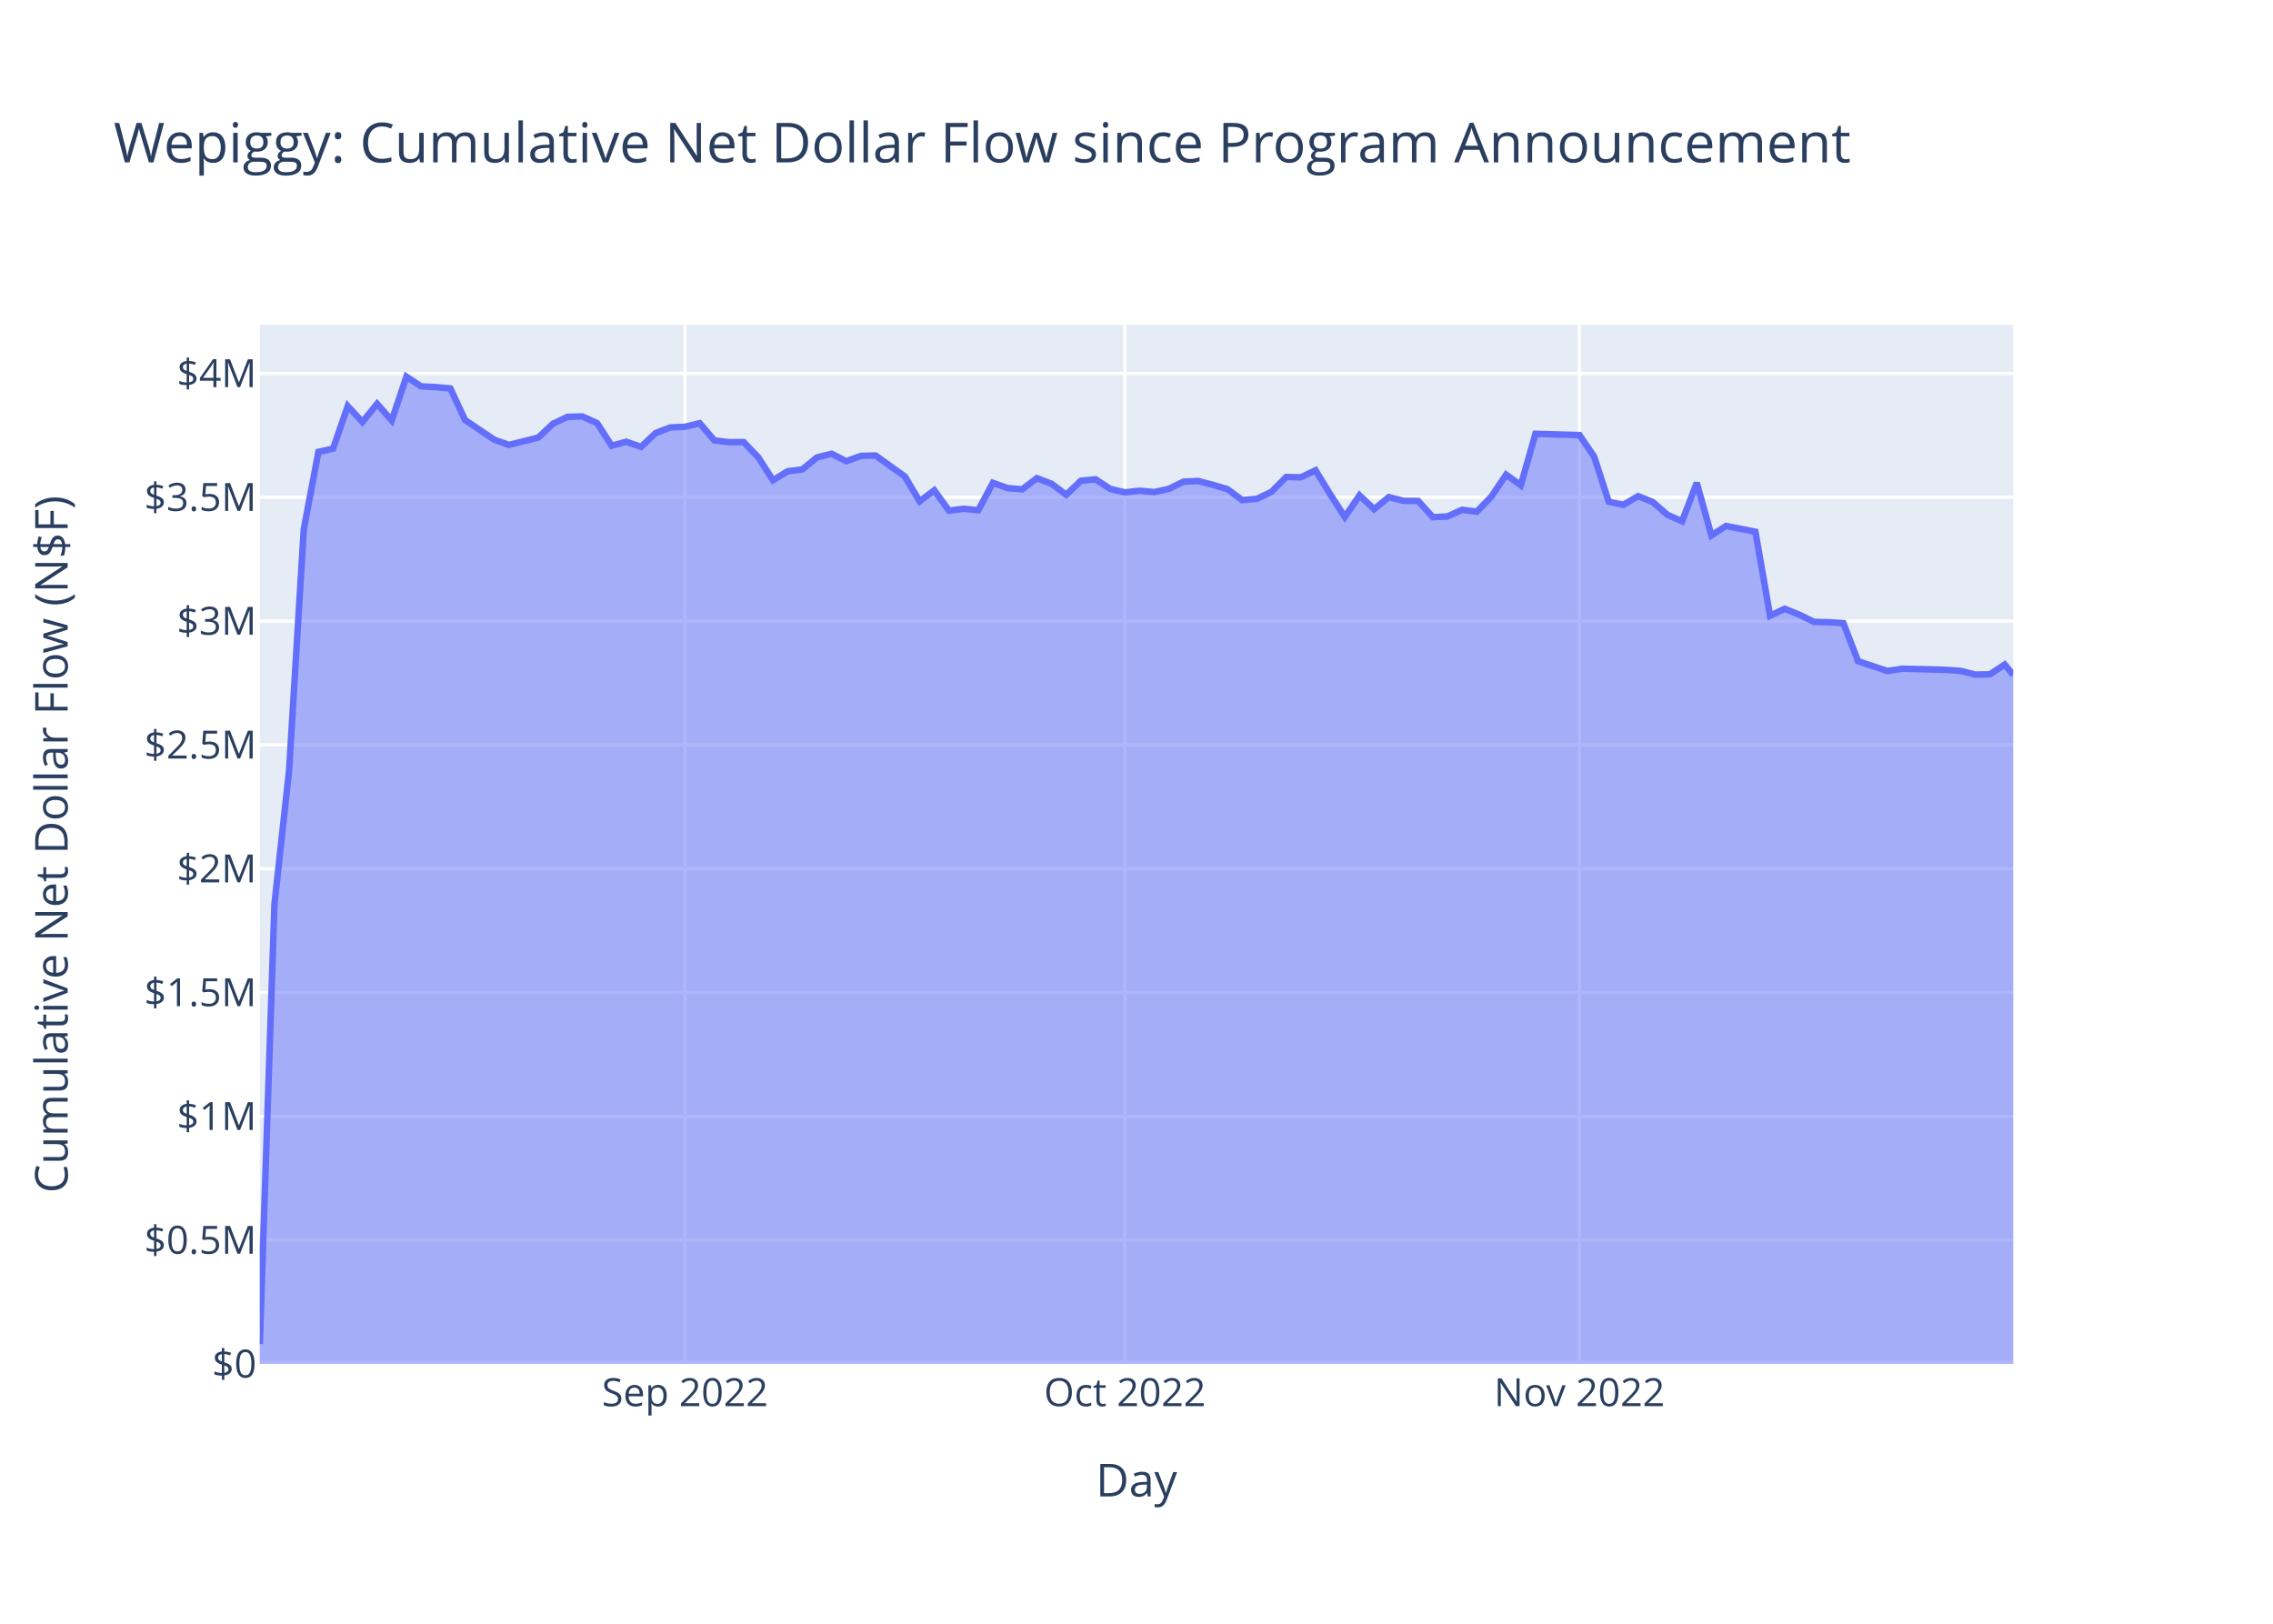
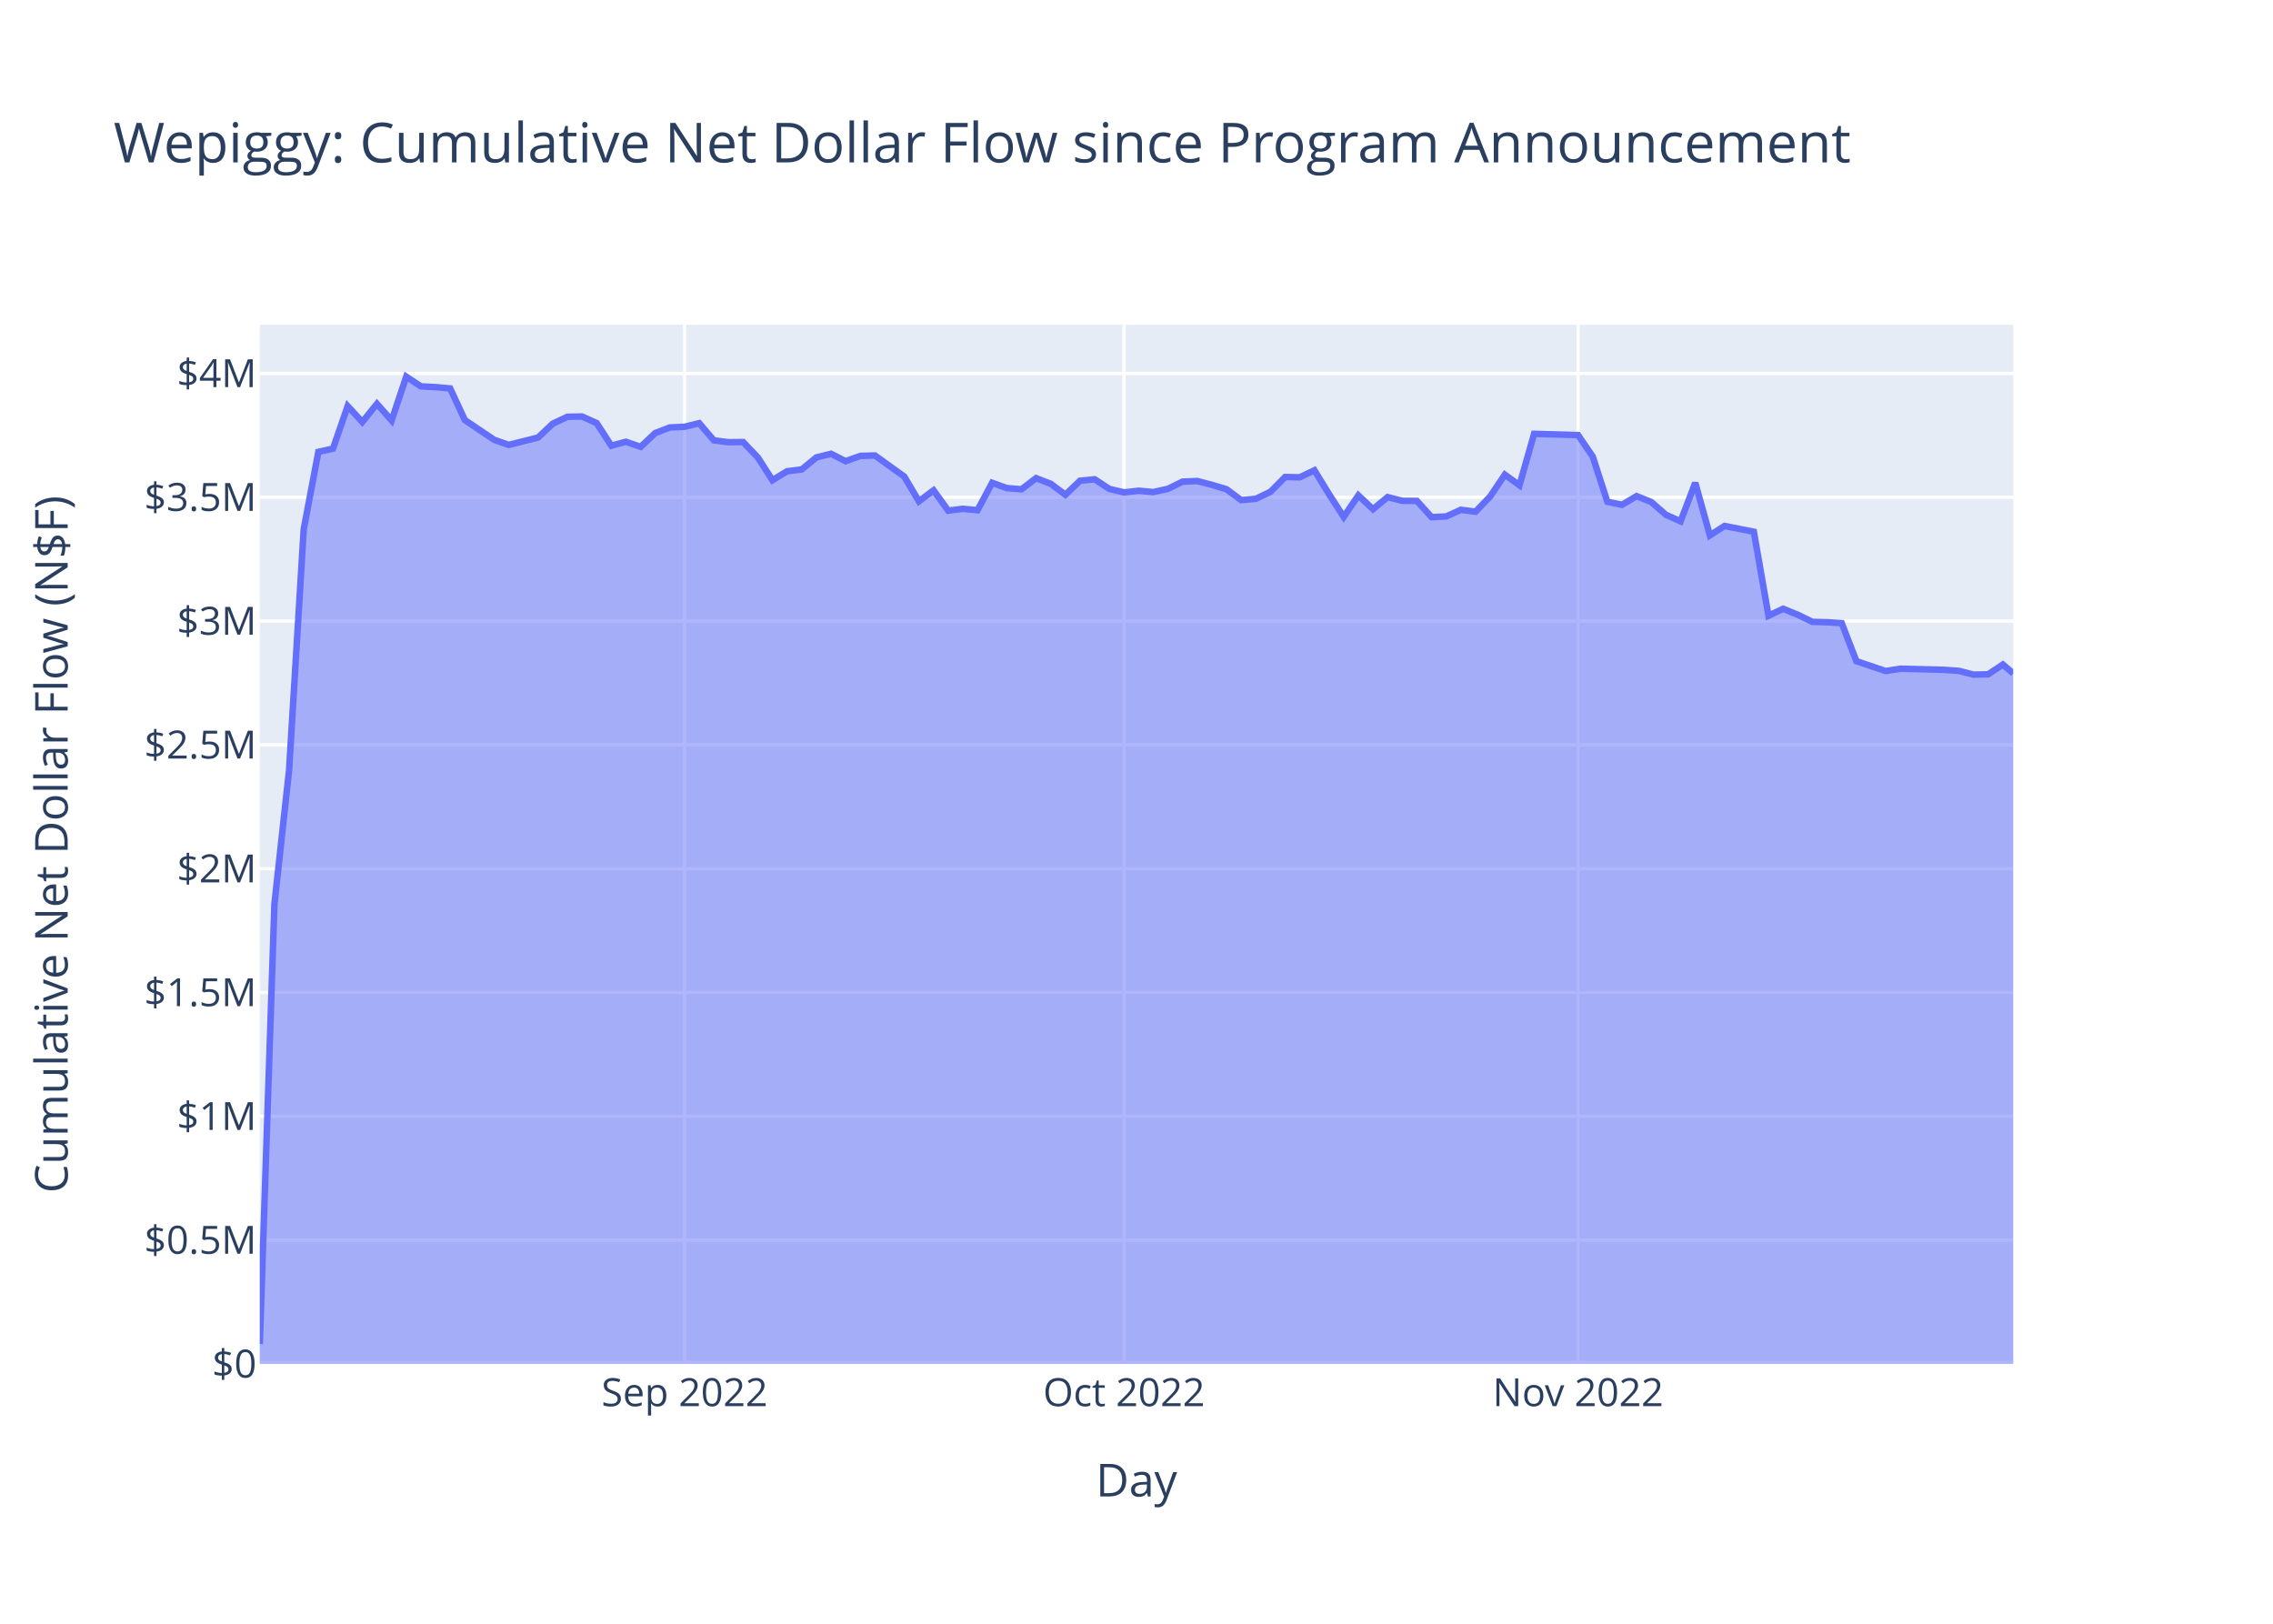
<svg xmlns="http://www.w3.org/2000/svg" class="main-svg" width="700" height="500" style="" viewBox="0 0 700 500">
  <rect x="0" y="0" width="700" height="500" style="fill: rgb(255, 255, 255); fill-opacity: 1;" />
-   <defs id="defs-0b1980">
+   <defs id="defs-81fbb2">
    <g class="clips">
-       <clipPath id="clip0b1980xyplot" class="plotclip">
+       <clipPath id="clip81fbb2xyplot" class="plotclip">
        <rect width="540" height="320" />
      </clipPath>
-       <clipPath class="axesclip" id="clip0b1980x">
+       <clipPath class="axesclip" id="clip81fbb2x">
        <rect x="80" y="0" width="540" height="500" />
      </clipPath>
-       <clipPath class="axesclip" id="clip0b1980y">
+       <clipPath class="axesclip" id="clip81fbb2y">
        <rect x="0" y="100" width="700" height="320" />
      </clipPath>
-       <clipPath class="axesclip" id="clip0b1980xy">
+       <clipPath class="axesclip" id="clip81fbb2xy">
        <rect x="80" y="100" width="540" height="320" />
      </clipPath>
    </g>
    <g class="gradients" />
    <g class="patterns" />
  </defs>
  <g class="bglayer">
    <rect class="bg" x="80" y="100" width="540" height="320" style="fill: rgb(229, 236, 246); fill-opacity: 1; stroke-width: 0;" />
  </g>
  <g class="layer-below">
    <g class="imagelayer" />
    <g class="shapelayer" />
  </g>
  <g class="cartesianlayer">
    <g class="subplot xy">
      <g class="layer-subplot">
        <g class="shapelayer" />
        <g class="imagelayer" />
      </g>
      <g class="minor-gridlayer">
        <g class="x" />
        <g class="y" />
      </g>
      <g class="gridlayer">
        <g class="x">
-           <path class="xgrid crisp" transform="translate(210.95,0)" d="M0,100v320" style="stroke: rgb(255, 255, 255); stroke-opacity: 1; stroke-width: 1px;" />
-           <path class="xgrid crisp" transform="translate(346.43,0)" d="M0,100v320" style="stroke: rgb(255, 255, 255); stroke-opacity: 1; stroke-width: 1px;" />
-           <path class="xgrid crisp" transform="translate(486.41,0)" d="M0,100v320" style="stroke: rgb(255, 255, 255); stroke-opacity: 1; stroke-width: 1px;" />
+           <path class="xgrid crisp" transform="translate(210.82,0)" d="M0,100v320" style="stroke: rgb(255, 255, 255); stroke-opacity: 1; stroke-width: 1px;" />
+           <path class="xgrid crisp" transform="translate(346.15,0)" d="M0,100v320" style="stroke: rgb(255, 255, 255); stroke-opacity: 1; stroke-width: 1px;" />
+           <path class="xgrid crisp" transform="translate(485.99,0)" d="M0,100v320" style="stroke: rgb(255, 255, 255); stroke-opacity: 1; stroke-width: 1px;" />
        </g>
        <g class="y">
          <path class="ygrid crisp" transform="translate(0,381.87)" d="M80,0h540" style="stroke: rgb(255, 255, 255); stroke-opacity: 1; stroke-width: 1px;" />
          <path class="ygrid crisp" transform="translate(0,343.75)" d="M80,0h540" style="stroke: rgb(255, 255, 255); stroke-opacity: 1; stroke-width: 1px;" />
          <path class="ygrid crisp" transform="translate(0,305.62)" d="M80,0h540" style="stroke: rgb(255, 255, 255); stroke-opacity: 1; stroke-width: 1px;" />
          <path class="ygrid crisp" transform="translate(0,267.5)" d="M80,0h540" style="stroke: rgb(255, 255, 255); stroke-opacity: 1; stroke-width: 1px;" />
          <path class="ygrid crisp" transform="translate(0,229.37)" d="M80,0h540" style="stroke: rgb(255, 255, 255); stroke-opacity: 1; stroke-width: 1px;" />
          <path class="ygrid crisp" transform="translate(0,191.25)" d="M80,0h540" style="stroke: rgb(255, 255, 255); stroke-opacity: 1; stroke-width: 1px;" />
          <path class="ygrid crisp" transform="translate(0,153.12)" d="M80,0h540" style="stroke: rgb(255, 255, 255); stroke-opacity: 1; stroke-width: 1px;" />
          <path class="ygrid crisp" transform="translate(0,115)" d="M80,0h540" style="stroke: rgb(255, 255, 255); stroke-opacity: 1; stroke-width: 1px;" />
        </g>
      </g>
      <g class="zerolinelayer">
        <path class="yzl zl crisp" transform="translate(0,420)" d="M80,0h540" style="stroke: rgb(255, 255, 255); stroke-opacity: 1; stroke-width: 2px;" />
      </g>
      <path class="xlines-below" />
      <path class="ylines-below" />
      <g class="overlines-below" />
      <g class="xaxislayer-below" />
      <g class="yaxislayer-below" />
      <g class="overaxes-below" />
-       <g class="plot" transform="translate(80,100)" clip-path="url(#clip0b1980xyplot)">
+       <g class="plot" transform="translate(80,100)" clip-path="url(#clip81fbb2xyplot)">
        <g class="scatterlayer mlayer">
-           <g class="trace scatter tracee7b424" style="stroke-miterlimit: 2;">
+           <g class="trace scatter trace25e142" style="stroke-miterlimit: 2;">
            <g class="fills">
              <g>
-                 <path class="js-fill" d="M540,320L0,320L0,313.87L4.52,178.41L9.03,137.22L13.55,62.99L18.06,39.15L22.58,38.14L27.09,25.05L31.61,29.94L36.13,24.36L40.64,29.46L45.16,16L49.67,18.97L54.19,19.2L58.7,19.62L63.22,29.34L72.25,35.42L76.77,37L85.8,34.72L90.31,30.47L94.83,28.34L99.35,28.25L103.86,30.27L108.38,37.24L112.89,36.03L117.41,37.6L121.92,33.35L126.44,31.62L130.95,31.42L135.47,30.31L139.99,35.6L144.5,36.17L149.02,36.12L153.53,40.84L158.05,47.87L162.56,45.12L167.08,44.55L171.6,40.85L176.11,39.73L180.63,42.02L185.14,40.38L189.66,40.26L198.69,46.75L203.21,54.36L207.72,50.99L212.24,57.24L216.75,56.67L221.27,57.11L225.78,48.67L230.3,50.29L234.82,50.67L239.33,47.24L243.85,48.97L248.36,52.34L252.88,48.03L257.39,47.59L261.91,50.55L266.43,51.62L270.94,51.11L275.46,51.52L279.97,50.53L284.49,48.31L289,48.12L293.52,49.29L298.04,50.65L302.55,53.99L307.07,53.6L311.58,51.44L316.1,46.88L320.61,46.98L325.13,44.82L329.65,52.18L334.16,59.18L338.68,52.54L343.19,56.8L347.71,53.07L352.22,54.22L356.74,54.25L361.25,59.25L365.77,59.02L370.29,56.98L374.8,57.56L379.32,52.88L383.83,46.16L388.35,49.42L392.86,33.59L406.41,33.97L410.93,40.59L415.44,54.51L419.96,55.44L424.47,52.77L428.99,54.59L433.51,58.52L438.02,60.52L442.54,48.68L447.05,64.86L451.57,61.96L456.08,62.85L460.6,63.75L465.12,89.6L469.63,87.46L474.15,89.3L478.66,91.49L483.18,91.6L487.69,91.89L492.21,103.59L501.24,106.63L505.76,105.92L519.3,106.26L523.82,106.58L528.34,107.73L532.85,107.64L537.37,104.63L540,107.81" style="fill: rgb(99, 110, 250); fill-opacity: 0.5; stroke-width: 0;" />
+                 <path class="js-fill" d="M540,320L0,320L0,313.87L4.51,178.41L9.02,137.22L13.53,62.99L18.04,39.15L22.55,38.14L27.07,25.05L31.58,29.94L36.09,24.36L40.6,29.46L45.11,16L49.62,18.97L54.13,19.2L58.64,19.62L63.15,29.34L72.18,35.42L76.69,37L85.71,34.72L90.22,30.47L94.73,28.34L99.24,28.25L103.75,30.27L108.26,37.24L112.77,36.03L117.29,37.6L121.8,33.35L126.31,31.62L130.82,31.42L135.33,30.31L139.84,35.6L144.35,36.17L148.86,36.12L153.37,40.84L157.88,47.87L162.39,45.12L166.91,44.55L171.42,40.85L175.93,39.73L180.44,42.02L184.95,40.38L189.46,40.26L198.48,46.75L202.99,54.36L207.5,50.99L212.02,57.24L216.53,56.67L221.04,57.11L225.55,48.67L230.06,50.29L234.57,50.67L239.08,47.24L243.59,48.97L248.1,52.34L252.61,48.03L257.13,47.59L261.64,50.55L266.15,51.62L270.66,51.11L275.17,51.52L279.68,50.53L284.19,48.31L288.7,48.12L293.21,49.29L297.72,50.65L302.23,53.99L306.75,53.6L311.26,51.44L315.77,46.88L320.28,46.98L324.79,44.82L329.3,52.18L333.81,59.18L338.32,52.54L342.83,56.8L347.34,53.07L351.86,54.22L356.37,54.25L360.88,59.25L365.39,59.02L369.9,56.98L374.41,57.56L378.92,52.88L383.43,46.16L387.94,49.42L392.45,33.59L405.99,33.97L410.5,40.59L415.01,54.51L419.52,55.44L424.03,52.77L428.54,54.59L433.05,58.52L437.56,60.52L442.08,48.68L446.59,64.86L451.1,61.96L455.61,62.85L460.12,63.75L464.63,89.6L469.14,87.46L473.65,89.3L478.16,91.49L482.67,91.6L487.18,91.89L491.7,103.59L500.72,106.63L505.23,105.92L518.76,106.26L523.27,106.58L527.78,107.73L532.29,107.64L536.81,104.63L540,107.37" style="fill: rgb(99, 110, 250); fill-opacity: 0.5; stroke-width: 0;" />
              </g>
            </g>
            <g class="errorbars" />
            <g class="lines">
-               <path class="js-line" d="M0,313.87L4.52,178.41L9.03,137.22L13.55,62.99L18.06,39.15L22.58,38.14L27.09,25.05L31.61,29.94L36.13,24.36L40.64,29.46L45.16,16L49.67,18.97L54.19,19.2L58.7,19.62L63.22,29.34L72.25,35.42L76.77,37L85.8,34.72L90.31,30.47L94.83,28.34L99.35,28.25L103.86,30.27L108.38,37.24L112.89,36.03L117.41,37.6L121.92,33.35L126.44,31.62L130.95,31.42L135.47,30.31L139.99,35.6L144.5,36.17L149.02,36.12L153.53,40.84L158.05,47.87L162.56,45.12L167.08,44.55L171.6,40.85L176.11,39.73L180.63,42.02L185.14,40.38L189.66,40.26L198.69,46.75L203.21,54.36L207.72,50.99L212.24,57.24L216.75,56.67L221.27,57.11L225.78,48.67L230.3,50.29L234.82,50.67L239.33,47.24L243.85,48.97L248.36,52.34L252.88,48.03L257.39,47.59L261.91,50.55L266.43,51.62L270.94,51.11L275.46,51.52L279.97,50.53L284.49,48.31L289,48.12L293.52,49.29L298.04,50.65L302.55,53.99L307.07,53.6L311.58,51.44L316.1,46.88L320.61,46.98L325.13,44.82L329.65,52.18L334.16,59.18L338.68,52.54L343.19,56.8L347.71,53.07L352.22,54.22L356.74,54.25L361.25,59.25L365.77,59.02L370.29,56.98L374.8,57.56L379.32,52.88L383.83,46.16L388.35,49.42L392.86,33.59L406.41,33.97L410.93,40.59L415.44,54.51L419.96,55.44L424.47,52.77L428.99,54.59L433.51,58.52L438.02,60.52L442.54,48.68L447.05,64.86L451.57,61.96L456.08,62.85L460.6,63.75L465.12,89.6L469.63,87.46L474.15,89.3L478.66,91.49L483.18,91.6L487.69,91.89L492.21,103.59L501.24,106.63L505.76,105.92L519.3,106.26L523.82,106.58L528.34,107.73L532.85,107.64L537.37,104.63L540,107.81" style="vector-effect: non-scaling-stroke; fill: none; stroke: rgb(99, 110, 250); stroke-opacity: 1; stroke-width: 2px; opacity: 1;" />
+               <path class="js-line" d="M0,313.87L4.51,178.41L9.02,137.22L13.53,62.99L18.04,39.15L22.55,38.14L27.07,25.05L31.58,29.94L36.09,24.36L40.6,29.46L45.11,16L49.62,18.97L54.13,19.2L58.64,19.62L63.15,29.34L72.18,35.42L76.69,37L85.71,34.72L90.22,30.47L94.73,28.34L99.24,28.25L103.75,30.27L108.26,37.24L112.77,36.03L117.29,37.6L121.8,33.35L126.31,31.62L130.82,31.42L135.33,30.31L139.84,35.6L144.35,36.17L148.86,36.12L153.37,40.84L157.88,47.87L162.39,45.12L166.91,44.55L171.42,40.85L175.93,39.73L180.44,42.02L184.95,40.38L189.46,40.26L198.48,46.75L202.99,54.36L207.5,50.99L212.02,57.24L216.53,56.67L221.04,57.11L225.55,48.67L230.06,50.29L234.57,50.67L239.08,47.24L243.59,48.97L248.1,52.34L252.61,48.03L257.13,47.59L261.64,50.55L266.15,51.62L270.66,51.11L275.17,51.52L279.68,50.53L284.19,48.31L288.7,48.12L293.21,49.29L297.72,50.65L302.23,53.99L306.75,53.6L311.26,51.44L315.77,46.88L320.28,46.98L324.79,44.82L329.3,52.18L333.81,59.18L338.32,52.54L342.83,56.8L347.34,53.07L351.86,54.22L356.37,54.25L360.88,59.25L365.39,59.02L369.9,56.98L374.41,57.56L378.92,52.88L383.43,46.16L387.94,49.42L392.45,33.59L405.99,33.97L410.5,40.59L415.01,54.51L419.52,55.44L424.03,52.77L428.54,54.59L433.05,58.52L437.56,60.52L442.08,48.68L446.59,64.86L451.1,61.96L455.61,62.85L460.12,63.75L464.63,89.6L469.14,87.46L473.65,89.3L478.16,91.49L482.67,91.6L487.18,91.89L491.7,103.59L500.72,106.63L505.23,105.92L518.76,106.26L523.27,106.58L527.78,107.73L532.29,107.64L536.81,104.63L540,107.37" style="vector-effect: non-scaling-stroke; fill: none; stroke: rgb(99, 110, 250); stroke-opacity: 1; stroke-width: 2px; opacity: 1;" />
            </g>
            <g class="points" />
            <g class="text" />
          </g>
        </g>
      </g>
      <g class="overplot" />
      <path class="xlines-above crisp" d="M0,0" style="fill: none;" />
      <path class="ylines-above crisp" d="M0,0" style="fill: none;" />
      <g class="overlines-above" />
      <g class="xaxislayer-above">
        <g class="xtick">
-           <text text-anchor="middle" x="0" y="433" transform="translate(210.95,0)" style="font-family: 'Open Sans', verdana, arial, sans-serif; font-size: 12px; fill: rgb(42, 63, 95); fill-opacity: 1; white-space: pre; opacity: 1;">Sep 2022</text>
+           <text text-anchor="middle" x="0" y="433" transform="translate(210.82,0)" style="font-family: 'Open Sans', verdana, arial, sans-serif; font-size: 12px; fill: rgb(42, 63, 95); fill-opacity: 1; white-space: pre; opacity: 1;">Sep 2022</text>
        </g>
        <g class="xtick">
-           <text text-anchor="middle" x="0" y="433" style="font-family: 'Open Sans', verdana, arial, sans-serif; font-size: 12px; fill: rgb(42, 63, 95); fill-opacity: 1; white-space: pre; opacity: 1;" transform="translate(346.43,0)">Oct 2022</text>
+           <text text-anchor="middle" x="0" y="433" style="font-family: 'Open Sans', verdana, arial, sans-serif; font-size: 12px; fill: rgb(42, 63, 95); fill-opacity: 1; white-space: pre; opacity: 1;" transform="translate(346.15,0)">Oct 2022</text>
        </g>
        <g class="xtick">
-           <text text-anchor="middle" x="0" y="433" style="font-family: 'Open Sans', verdana, arial, sans-serif; font-size: 12px; fill: rgb(42, 63, 95); fill-opacity: 1; white-space: pre; opacity: 1;" transform="translate(486.41,0)">Nov 2022</text>
+           <text text-anchor="middle" x="0" y="433" style="font-family: 'Open Sans', verdana, arial, sans-serif; font-size: 12px; fill: rgb(42, 63, 95); fill-opacity: 1; white-space: pre; opacity: 1;" transform="translate(485.99,0)">Nov 2022</text>
        </g>
      </g>
      <g class="yaxislayer-above">
        <g class="ytick">
          <text text-anchor="end" x="79" y="4.2" transform="translate(0,420)" style="font-family: 'Open Sans', verdana, arial, sans-serif; font-size: 12px; fill: rgb(42, 63, 95); fill-opacity: 1; white-space: pre; opacity: 1;">$0</text>
        </g>
        <g class="ytick">
          <text text-anchor="end" x="79" y="4.2" style="font-family: 'Open Sans', verdana, arial, sans-serif; font-size: 12px; fill: rgb(42, 63, 95); fill-opacity: 1; white-space: pre; opacity: 1;" transform="translate(0,381.87)">$0.5M</text>
        </g>
        <g class="ytick">
          <text text-anchor="end" x="79" y="4.2" style="font-family: 'Open Sans', verdana, arial, sans-serif; font-size: 12px; fill: rgb(42, 63, 95); fill-opacity: 1; white-space: pre; opacity: 1;" transform="translate(0,343.75)">$1M</text>
        </g>
        <g class="ytick">
          <text text-anchor="end" x="79" y="4.2" style="font-family: 'Open Sans', verdana, arial, sans-serif; font-size: 12px; fill: rgb(42, 63, 95); fill-opacity: 1; white-space: pre; opacity: 1;" transform="translate(0,305.62)">$1.5M</text>
        </g>
        <g class="ytick">
          <text text-anchor="end" x="79" y="4.2" style="font-family: 'Open Sans', verdana, arial, sans-serif; font-size: 12px; fill: rgb(42, 63, 95); fill-opacity: 1; white-space: pre; opacity: 1;" transform="translate(0,267.5)">$2M</text>
        </g>
        <g class="ytick">
          <text text-anchor="end" x="79" y="4.2" style="font-family: 'Open Sans', verdana, arial, sans-serif; font-size: 12px; fill: rgb(42, 63, 95); fill-opacity: 1; white-space: pre; opacity: 1;" transform="translate(0,229.37)">$2.5M</text>
        </g>
        <g class="ytick">
          <text text-anchor="end" x="79" y="4.2" style="font-family: 'Open Sans', verdana, arial, sans-serif; font-size: 12px; fill: rgb(42, 63, 95); fill-opacity: 1; white-space: pre; opacity: 1;" transform="translate(0,191.25)">$3M</text>
        </g>
        <g class="ytick">
          <text text-anchor="end" x="79" y="4.2" style="font-family: 'Open Sans', verdana, arial, sans-serif; font-size: 12px; fill: rgb(42, 63, 95); fill-opacity: 1; white-space: pre; opacity: 1;" transform="translate(0,153.12)">$3.5M</text>
        </g>
        <g class="ytick">
          <text text-anchor="end" x="79" y="4.2" style="font-family: 'Open Sans', verdana, arial, sans-serif; font-size: 12px; fill: rgb(42, 63, 95); fill-opacity: 1; white-space: pre; opacity: 1;" transform="translate(0,115)">$4M</text>
        </g>
      </g>
      <g class="overaxes-above" />
    </g>
  </g>
  <g class="polarlayer" />
  <g class="smithlayer" />
  <g class="ternarylayer" />
  <g class="geolayer" />
  <g class="funnelarealayer" />
  <g class="pielayer" />
  <g class="iciclelayer" />
  <g class="treemaplayer" />
  <g class="sunburstlayer" />
  <g class="glimages" />
-   <defs id="topdefs-0b1980">
+   <defs id="topdefs-81fbb2">
    <g class="clips" />
  </defs>
  <g class="layer-above">
    <g class="imagelayer" />
    <g class="shapelayer" />
  </g>
  <g class="infolayer">
    <g class="g-gtitle">
      <text class="gtitle" x="35" y="50" text-anchor="start" dy="0em" style="font-family: 'Open Sans', verdana, arial, sans-serif; font-size: 17px; fill: rgb(42, 63, 95); opacity: 1; font-weight: normal; white-space: pre;">Wepiggy: Cumulative Net Dollar Flow since Program Announcement</text>
    </g>
    <g class="g-xtitle">
      <text class="xtitle" x="350" y="460.8" text-anchor="middle" style="font-family: 'Open Sans', verdana, arial, sans-serif; font-size: 14px; fill: rgb(42, 63, 95); opacity: 1; font-weight: normal; white-space: pre;">Day</text>
    </g>
    <g class="g-ytitle">
      <text class="ytitle" transform="rotate(-90,20.84063,260)" x="20.841" y="260" text-anchor="middle" style="font-family: 'Open Sans', verdana, arial, sans-serif; font-size: 14px; fill: rgb(42, 63, 95); opacity: 1; font-weight: normal; white-space: pre;">Cumulative Net Dollar Flow (N$F)</text>
    </g>
  </g>
</svg>
